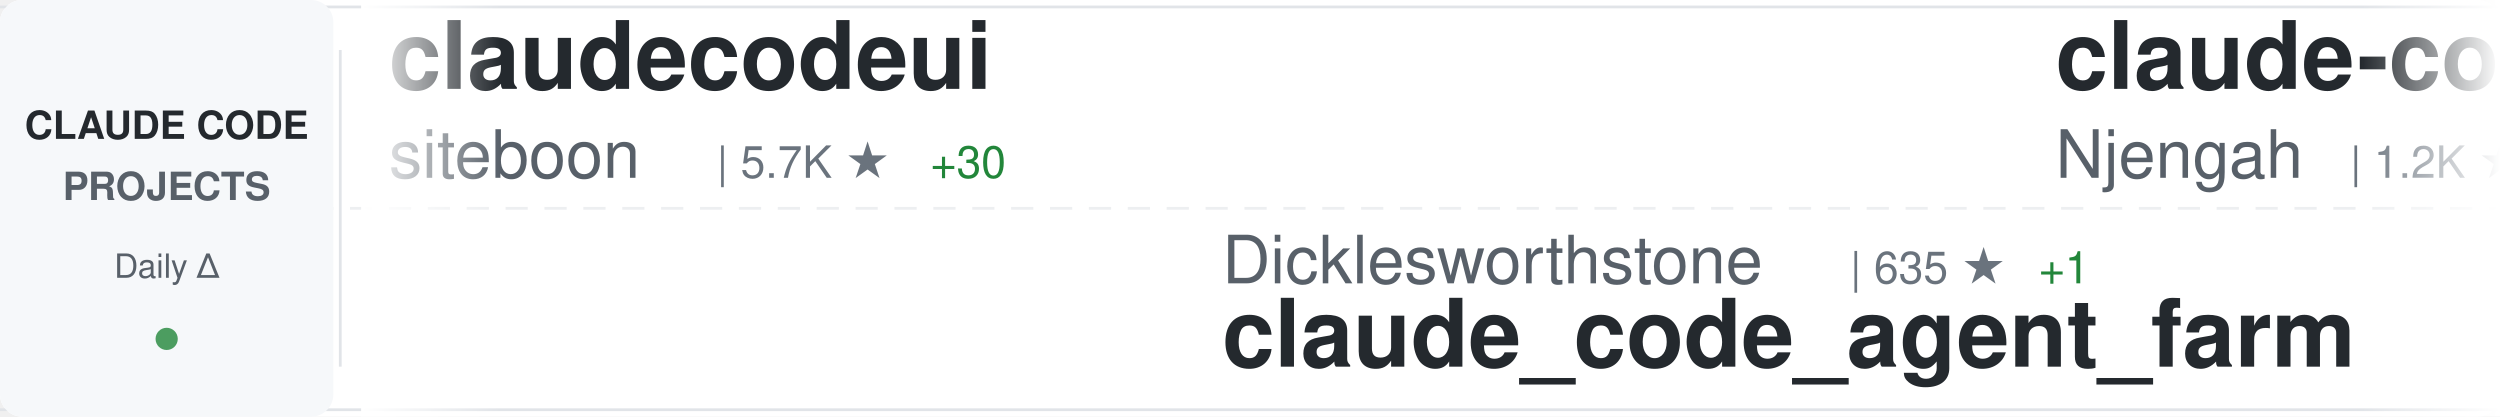
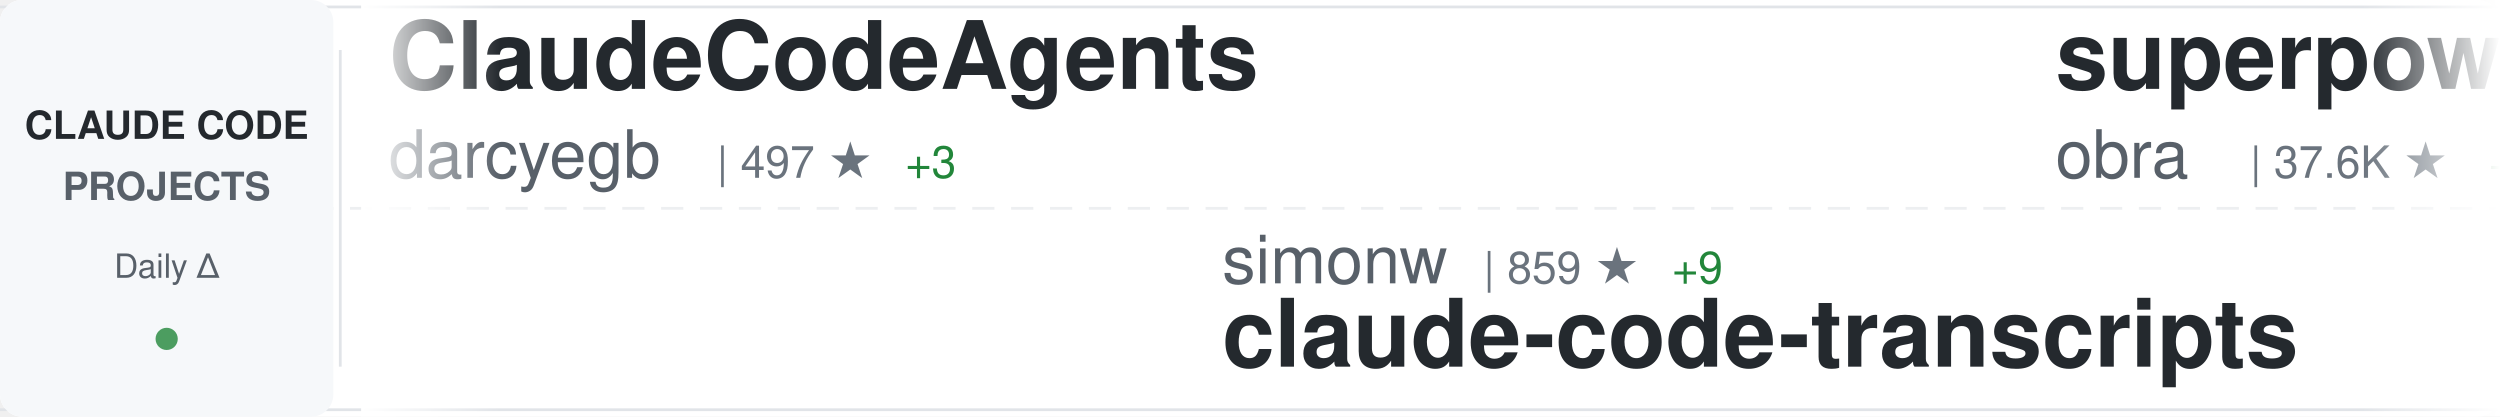
<svg xmlns="http://www.w3.org/2000/svg" width="900" height="150">
  <defs>
    <linearGradient id="awesomeLeftFade" x1="0%" y1="0%" x2="100%" y2="0%">
      <stop offset="0%" style="stop-color:#ffffff;stop-opacity:1" />
      <stop offset="100%" style="stop-color:#ffffff;stop-opacity:0" />
    </linearGradient>
    <linearGradient id="awesomeRightFade" x1="0%" y1="0%" x2="100%" y2="0%">
      <stop offset="0%" style="stop-color:#ffffff;stop-opacity:0" />
      <stop offset="100%" style="stop-color:#ffffff;stop-opacity:1" />
    </linearGradient>
  </defs>
  <rect width="900" height="150" fill="#ffffff" rx="8" />
  <rect x="0" y="2" width="900" height="1" fill="#e1e4e8" />
  <rect x="0" y="147" width="900" height="1" fill="#e1e4e8" />
  <line x1="0" y1="75" x2="900" y2="75" stroke="#e1e4e8" stroke-width="1" stroke-dasharray="8 6" opacity="0.6" />
  <rect x="0" y="0" width="120" height="150" fill="#f6f8fa" rx="8" />
  <text x="60" y="50" font-family="-apple-system, BlinkMacSystemFont, 'Segoe UI', Helvetica, Arial, sans-serif" font-size="14" font-weight="600" fill="#24292e" text-anchor="middle">CLAUDE CODE</text>
  <text x="60" y="72" font-family="-apple-system, BlinkMacSystemFont, 'Segoe UI', Helvetica, Arial, sans-serif" font-size="14" font-weight="600" fill="#586069" text-anchor="middle">PROJECTS</text>
  <text x="60" y="100" font-family="-apple-system, BlinkMacSystemFont, 'Segoe UI', Helvetica, Arial, sans-serif" font-size="12" font-weight="500" fill="#586069" text-anchor="middle">Daily Δ</text>
  <circle cx="60" cy="122" r="4" fill="#22863a" opacity="0.8" />
  <rect x="122" y="18" width="1" height="114" fill="#e1e4e8" />
  <clipPath id="awesomeTickerClip">
    <rect x="130" y="0" width="770" height="150" />
  </clipPath>
  <g clip-path="url(#awesomeTickerClip)">
    <g id="awesomeTickerItems">
      <animateTransform attributeName="transform" attributeType="XML" type="translate" from="0 0" to="-3000 0" dur="54s" repeatCount="indefinite" />
      <g transform="translate(0, 0)">
-         <text x="140" y="32" font-family="-apple-system, BlinkMacSystemFont, 'Segoe UI', Helvetica, Arial, sans-serif" font-size="34" font-weight="600" fill="#24292e">claudecodeui</text>
-         <text x="140" y="64" font-family="-apple-system, BlinkMacSystemFont, 'Segoe UI', Helvetica, Arial, sans-serif" font-size="24" font-weight="400" fill="#586069">siteboon</text>
-         <text x="258" y="64" font-family="-apple-system, BlinkMacSystemFont, 'Segoe UI', Helvetica, Arial, sans-serif" font-size="16" font-weight="500" fill="#6a737d">| 5.7K ★</text>
-         <text x="335" y="64" font-family="-apple-system, BlinkMacSystemFont, 'Segoe UI', Helvetica, Arial, sans-serif" font-size="16" font-weight="500" fill="#22863a"> +30</text>
+         <text x="140" y="32" font-family="-apple-system, BlinkMacSystemFont, 'Segoe UI', Helvetica, Arial, sans-serif" font-size="34" font-weight="600" fill="#24292e">ClaudeCodeAgents</text>
+         <text x="140" y="64" font-family="-apple-system, BlinkMacSystemFont, 'Segoe UI', Helvetica, Arial, sans-serif" font-size="24" font-weight="400" fill="#586069">darcyegb</text>
+         <text x="258" y="64" font-family="-apple-system, BlinkMacSystemFont, 'Segoe UI', Helvetica, Arial, sans-serif" font-size="16" font-weight="500" fill="#6a737d">| 497 ★</text>
+         <text x="326" y="64" font-family="-apple-system, BlinkMacSystemFont, 'Segoe UI', Helvetica, Arial, sans-serif" font-size="16" font-weight="500" fill="#22863a"> +3</text>
      </g>
      <g transform="translate(300, 0)">
-         <text x="140" y="102" font-family="-apple-system, BlinkMacSystemFont, 'Segoe UI', Helvetica, Arial, sans-serif" font-size="24" font-weight="400" fill="#586069">Dicklesworthstone</text>
-         <text x="366" y="102" font-family="-apple-system, BlinkMacSystemFont, 'Segoe UI', Helvetica, Arial, sans-serif" font-size="16" font-weight="500" fill="#6a737d">| 635 ★</text>
-         <text x="434" y="102" font-family="-apple-system, BlinkMacSystemFont, 'Segoe UI', Helvetica, Arial, sans-serif" font-size="16" font-weight="500" fill="#22863a"> +1</text>
-         <text x="140" y="132" font-family="-apple-system, BlinkMacSystemFont, 'Segoe UI', Helvetica, Arial, sans-serif" font-size="34" font-weight="600" fill="#24292e">claude_code_agent_farm</text>
+         <text x="140" y="102" font-family="-apple-system, BlinkMacSystemFont, 'Segoe UI', Helvetica, Arial, sans-serif" font-size="24" font-weight="400" fill="#586069">simonw</text>
+         <text x="234" y="102" font-family="-apple-system, BlinkMacSystemFont, 'Segoe UI', Helvetica, Arial, sans-serif" font-size="16" font-weight="500" fill="#6a737d">| 859 ★</text>
+         <text x="302" y="102" font-family="-apple-system, BlinkMacSystemFont, 'Segoe UI', Helvetica, Arial, sans-serif" font-size="16" font-weight="500" fill="#22863a"> +9</text>
+         <text x="140" y="132" font-family="-apple-system, BlinkMacSystemFont, 'Segoe UI', Helvetica, Arial, sans-serif" font-size="34" font-weight="600" fill="#24292e">claude-code-transcripts</text>
      </g>
      <g transform="translate(600, 0)">
-         <text x="140" y="32" font-family="-apple-system, BlinkMacSystemFont, 'Segoe UI', Helvetica, Arial, sans-serif" font-size="34" font-weight="600" fill="#24292e">claude-code-cheat-sheet</text>
-         <text x="140" y="64" font-family="-apple-system, BlinkMacSystemFont, 'Segoe UI', Helvetica, Arial, sans-serif" font-size="24" font-weight="400" fill="#586069">Njengah</text>
-         <text x="246" y="64" font-family="-apple-system, BlinkMacSystemFont, 'Segoe UI', Helvetica, Arial, sans-serif" font-size="16" font-weight="500" fill="#6a737d">| 1.2K ★</text>
-         <text x="323" y="64" font-family="-apple-system, BlinkMacSystemFont, 'Segoe UI', Helvetica, Arial, sans-serif" font-size="16" font-weight="500" fill="#22863a"> +4</text>
+         <text x="140" y="32" font-family="-apple-system, BlinkMacSystemFont, 'Segoe UI', Helvetica, Arial, sans-serif" font-size="34" font-weight="600" fill="#24292e">superpowers</text>
+         <text x="140" y="64" font-family="-apple-system, BlinkMacSystemFont, 'Segoe UI', Helvetica, Arial, sans-serif" font-size="24" font-weight="400" fill="#586069">obra</text>
+         <text x="210" y="64" font-family="-apple-system, BlinkMacSystemFont, 'Segoe UI', Helvetica, Arial, sans-serif" font-size="16" font-weight="500" fill="#6a737d">| 37.6K ★</text>
+         <text x="296" y="64" font-family="-apple-system, BlinkMacSystemFont, 'Segoe UI', Helvetica, Arial, sans-serif" font-size="16" font-weight="500" fill="#22863a"> +1.1K</text>
      </g>
      <g transform="translate(900, 0)">
-         <text x="140" y="102" font-family="-apple-system, BlinkMacSystemFont, 'Segoe UI', Helvetica, Arial, sans-serif" font-size="24" font-weight="400" fill="#586069">edmund-io</text>
-         <text x="270" y="102" font-family="-apple-system, BlinkMacSystemFont, 'Segoe UI', Helvetica, Arial, sans-serif" font-size="16" font-weight="500" fill="#6a737d">| 1.0K ★</text>
-         <text x="347" y="102" font-family="-apple-system, BlinkMacSystemFont, 'Segoe UI', Helvetica, Arial, sans-serif" font-size="16" font-weight="500" fill="#22863a"> +12</text>
-         <text x="140" y="132" font-family="-apple-system, BlinkMacSystemFont, 'Segoe UI', Helvetica, Arial, sans-serif" font-size="34" font-weight="600" fill="#24292e">edmunds-claude-code</text>
+         <text x="140" y="102" font-family="-apple-system, BlinkMacSystemFont, 'Segoe UI', Helvetica, Arial, sans-serif" font-size="24" font-weight="400" fill="#586069">slopus</text>
+         <text x="234" y="102" font-family="-apple-system, BlinkMacSystemFont, 'Segoe UI', Helvetica, Arial, sans-serif" font-size="16" font-weight="500" fill="#6a737d">| 9.4K ★</text>
+         <text x="311" y="102" font-family="-apple-system, BlinkMacSystemFont, 'Segoe UI', Helvetica, Arial, sans-serif" font-size="16" font-weight="500" fill="#22863a"> +157</text>
+         <text x="140" y="132" font-family="-apple-system, BlinkMacSystemFont, 'Segoe UI', Helvetica, Arial, sans-serif" font-size="34" font-weight="600" fill="#24292e">happy</text>
      </g>
      <g transform="translate(1200, 0)">
-         <text x="140" y="32" font-family="-apple-system, BlinkMacSystemFont, 'Segoe UI', Helvetica, Arial, sans-serif" font-size="34" font-weight="600" fill="#24292e">claude-code.nvim</text>
-         <text x="140" y="64" font-family="-apple-system, BlinkMacSystemFont, 'Segoe UI', Helvetica, Arial, sans-serif" font-size="24" font-weight="400" fill="#586069">greggh</text>
-         <text x="234" y="64" font-family="-apple-system, BlinkMacSystemFont, 'Segoe UI', Helvetica, Arial, sans-serif" font-size="16" font-weight="500" fill="#6a737d">| 1.8K ★</text>
-         <text x="311" y="64" font-family="-apple-system, BlinkMacSystemFont, 'Segoe UI', Helvetica, Arial, sans-serif" font-size="16" font-weight="500" fill="#22863a"> +7</text>
+         <text x="140" y="32" font-family="-apple-system, BlinkMacSystemFont, 'Segoe UI', Helvetica, Arial, sans-serif" font-size="34" font-weight="600" fill="#24292e">planning-with-files</text>
+         <text x="140" y="64" font-family="-apple-system, BlinkMacSystemFont, 'Segoe UI', Helvetica, Arial, sans-serif" font-size="24" font-weight="400" fill="#586069">OthmanAdi</text>
+         <text x="270" y="64" font-family="-apple-system, BlinkMacSystemFont, 'Segoe UI', Helvetica, Arial, sans-serif" font-size="16" font-weight="500" fill="#6a737d">| 11.5K ★</text>
+         <text x="356" y="64" font-family="-apple-system, BlinkMacSystemFont, 'Segoe UI', Helvetica, Arial, sans-serif" font-size="16" font-weight="500" fill="#22863a"> +135</text>
      </g>
      <g transform="translate(1500, 0)">
-         <text x="140" y="102" font-family="-apple-system, BlinkMacSystemFont, 'Segoe UI', Helvetica, Arial, sans-serif" font-size="24" font-weight="400" fill="#586069">UfoMiao</text>
-         <text x="246" y="102" font-family="-apple-system, BlinkMacSystemFont, 'Segoe UI', Helvetica, Arial, sans-serif" font-size="16" font-weight="500" fill="#6a737d">| 5.3K ★</text>
-         <text x="323" y="102" font-family="-apple-system, BlinkMacSystemFont, 'Segoe UI', Helvetica, Arial, sans-serif" font-size="16" font-weight="500" fill="#22863a"> +9</text>
-         <text x="140" y="132" font-family="-apple-system, BlinkMacSystemFont, 'Segoe UI', Helvetica, Arial, sans-serif" font-size="34" font-weight="600" fill="#24292e">zcf</text>
+         <text x="140" y="102" font-family="-apple-system, BlinkMacSystemFont, 'Segoe UI', Helvetica, Arial, sans-serif" font-size="24" font-weight="400" fill="#586069">VoltAgent</text>
+         <text x="270" y="102" font-family="-apple-system, BlinkMacSystemFont, 'Segoe UI', Helvetica, Arial, sans-serif" font-size="16" font-weight="500" fill="#6a737d">| 8.9K ★</text>
+         <text x="347" y="102" font-family="-apple-system, BlinkMacSystemFont, 'Segoe UI', Helvetica, Arial, sans-serif" font-size="16" font-weight="500" fill="#22863a"> +80</text>
+         <text x="140" y="132" font-family="-apple-system, BlinkMacSystemFont, 'Segoe UI', Helvetica, Arial, sans-serif" font-size="34" font-weight="600" fill="#24292e">awesome-claude-code-suba...</text>
      </g>
      <g transform="translate(1800, 0)">
-         <text x="140" y="32" font-family="-apple-system, BlinkMacSystemFont, 'Segoe UI', Helvetica, Arial, sans-serif" font-size="34" font-weight="600" fill="#24292e">claude-code</text>
-         <text x="140" y="64" font-family="-apple-system, BlinkMacSystemFont, 'Segoe UI', Helvetica, Arial, sans-serif" font-size="24" font-weight="400" fill="#586069">anthropics</text>
-         <text x="282" y="64" font-family="-apple-system, BlinkMacSystemFont, 'Segoe UI', Helvetica, Arial, sans-serif" font-size="16" font-weight="500" fill="#6a737d">| 61.1K ★</text>
-         <text x="368" y="64" font-family="-apple-system, BlinkMacSystemFont, 'Segoe UI', Helvetica, Arial, sans-serif" font-size="16" font-weight="500" fill="#22863a"> +427</text>
+         <text x="140" y="32" font-family="-apple-system, BlinkMacSystemFont, 'Segoe UI', Helvetica, Arial, sans-serif" font-size="34" font-weight="600" fill="#24292e">spec-kit</text>
+         <text x="140" y="64" font-family="-apple-system, BlinkMacSystemFont, 'Segoe UI', Helvetica, Arial, sans-serif" font-size="24" font-weight="400" fill="#586069">github</text>
+         <text x="234" y="64" font-family="-apple-system, BlinkMacSystemFont, 'Segoe UI', Helvetica, Arial, sans-serif" font-size="16" font-weight="500" fill="#6a737d">| 65.5K ★</text>
+         <text x="320" y="64" font-family="-apple-system, BlinkMacSystemFont, 'Segoe UI', Helvetica, Arial, sans-serif" font-size="16" font-weight="500" fill="#22863a"> +324</text>
      </g>
      <g transform="translate(2100, 0)">
-         <text x="140" y="102" font-family="-apple-system, BlinkMacSystemFont, 'Segoe UI', Helvetica, Arial, sans-serif" font-size="24" font-weight="400" fill="#586069">Pimzino</text>
-         <text x="246" y="102" font-family="-apple-system, BlinkMacSystemFont, 'Segoe UI', Helvetica, Arial, sans-serif" font-size="16" font-weight="500" fill="#6a737d">| 3.4K ★</text>
-         <text x="323" y="102" font-family="-apple-system, BlinkMacSystemFont, 'Segoe UI', Helvetica, Arial, sans-serif" font-size="16" font-weight="500" fill="#22863a"> +5</text>
-         <text x="140" y="132" font-family="-apple-system, BlinkMacSystemFont, 'Segoe UI', Helvetica, Arial, sans-serif" font-size="34" font-weight="600" fill="#24292e">claude-code-spec-workflo...</text>
+         <text x="140" y="102" font-family="-apple-system, BlinkMacSystemFont, 'Segoe UI', Helvetica, Arial, sans-serif" font-size="24" font-weight="400" fill="#586069">EveryInc</text>
+         <text x="258" y="102" font-family="-apple-system, BlinkMacSystemFont, 'Segoe UI', Helvetica, Arial, sans-serif" font-size="16" font-weight="500" fill="#6a737d">| 6.4K ★</text>
+         <text x="335" y="102" font-family="-apple-system, BlinkMacSystemFont, 'Segoe UI', Helvetica, Arial, sans-serif" font-size="16" font-weight="500" fill="#22863a"> +70</text>
+         <text x="140" y="132" font-family="-apple-system, BlinkMacSystemFont, 'Segoe UI', Helvetica, Arial, sans-serif" font-size="34" font-weight="600" fill="#24292e">compound-engineering-plu...</text>
      </g>
      <g transform="translate(2400, 0)">
-         <text x="140" y="32" font-family="-apple-system, BlinkMacSystemFont, 'Segoe UI', Helvetica, Arial, sans-serif" font-size="34" font-weight="600" fill="#24292e">Claudable</text>
-         <text x="140" y="64" font-family="-apple-system, BlinkMacSystemFont, 'Segoe UI', Helvetica, Arial, sans-serif" font-size="24" font-weight="400" fill="#586069">opactorai</text>
-         <text x="270" y="64" font-family="-apple-system, BlinkMacSystemFont, 'Segoe UI', Helvetica, Arial, sans-serif" font-size="16" font-weight="500" fill="#6a737d">| 3.7K ★</text>
-         <text x="347" y="64" font-family="-apple-system, BlinkMacSystemFont, 'Segoe UI', Helvetica, Arial, sans-serif" font-size="16" font-weight="500" fill="#22863a"> +6</text>
+         <text x="140" y="32" font-family="-apple-system, BlinkMacSystemFont, 'Segoe UI', Helvetica, Arial, sans-serif" font-size="34" font-weight="600" fill="#24292e">openskills</text>
+         <text x="140" y="64" font-family="-apple-system, BlinkMacSystemFont, 'Segoe UI', Helvetica, Arial, sans-serif" font-size="24" font-weight="400" fill="#586069">numman-ali</text>
+         <text x="282" y="64" font-family="-apple-system, BlinkMacSystemFont, 'Segoe UI', Helvetica, Arial, sans-serif" font-size="16" font-weight="500" fill="#6a737d">| 7.2K ★</text>
+         <text x="359" y="64" font-family="-apple-system, BlinkMacSystemFont, 'Segoe UI', Helvetica, Arial, sans-serif" font-size="16" font-weight="500" fill="#22863a"> +115</text>
      </g>
      <g transform="translate(2700, 0)">
-         <text x="140" y="102" font-family="-apple-system, BlinkMacSystemFont, 'Segoe UI', Helvetica, Arial, sans-serif" font-size="24" font-weight="400" fill="#586069">alirezarezvani</text>
-         <text x="330" y="102" font-family="-apple-system, BlinkMacSystemFont, 'Segoe UI', Helvetica, Arial, sans-serif" font-size="16" font-weight="500" fill="#6a737d">| 457 ★</text>
-         <text x="398" y="102" font-family="-apple-system, BlinkMacSystemFont, 'Segoe UI', Helvetica, Arial, sans-serif" font-size="16" font-weight="500" fill="#22863a"> +1</text>
-         <text x="140" y="132" font-family="-apple-system, BlinkMacSystemFont, 'Segoe UI', Helvetica, Arial, sans-serif" font-size="34" font-weight="600" fill="#24292e">claude-code-tresor</text>
+         <text x="140" y="102" font-family="-apple-system, BlinkMacSystemFont, 'Segoe UI', Helvetica, Arial, sans-serif" font-size="24" font-weight="400" fill="#586069">ComposioHQ</text>
+         <text x="282" y="102" font-family="-apple-system, BlinkMacSystemFont, 'Segoe UI', Helvetica, Arial, sans-serif" font-size="16" font-weight="500" fill="#6a737d">| 26.7K ★</text>
+         <text x="368" y="102" font-family="-apple-system, BlinkMacSystemFont, 'Segoe UI', Helvetica, Arial, sans-serif" font-size="16" font-weight="500" fill="#22863a"> +615</text>
+         <text x="140" y="132" font-family="-apple-system, BlinkMacSystemFont, 'Segoe UI', Helvetica, Arial, sans-serif" font-size="34" font-weight="600" fill="#24292e">awesome-claude-skills</text>
      </g>
      <g transform="translate(3000, 0)">
-         <text x="140" y="32" font-family="-apple-system, BlinkMacSystemFont, 'Segoe UI', Helvetica, Arial, sans-serif" font-size="34" font-weight="600" fill="#24292e">claudecodeui</text>
-         <text x="140" y="64" font-family="-apple-system, BlinkMacSystemFont, 'Segoe UI', Helvetica, Arial, sans-serif" font-size="24" font-weight="400" fill="#586069">siteboon</text>
-         <text x="258" y="64" font-family="-apple-system, BlinkMacSystemFont, 'Segoe UI', Helvetica, Arial, sans-serif" font-size="16" font-weight="500" fill="#6a737d">| 5.7K ★</text>
-         <text x="335" y="64" font-family="-apple-system, BlinkMacSystemFont, 'Segoe UI', Helvetica, Arial, sans-serif" font-size="16" font-weight="500" fill="#22863a"> +30</text>
+         <text x="140" y="32" font-family="-apple-system, BlinkMacSystemFont, 'Segoe UI', Helvetica, Arial, sans-serif" font-size="34" font-weight="600" fill="#24292e">ClaudeCodeAgents</text>
+         <text x="140" y="64" font-family="-apple-system, BlinkMacSystemFont, 'Segoe UI', Helvetica, Arial, sans-serif" font-size="24" font-weight="400" fill="#586069">darcyegb</text>
+         <text x="258" y="64" font-family="-apple-system, BlinkMacSystemFont, 'Segoe UI', Helvetica, Arial, sans-serif" font-size="16" font-weight="500" fill="#6a737d">| 497 ★</text>
+         <text x="326" y="64" font-family="-apple-system, BlinkMacSystemFont, 'Segoe UI', Helvetica, Arial, sans-serif" font-size="16" font-weight="500" fill="#22863a"> +3</text>
      </g>
      <g transform="translate(3300, 0)">
-         <text x="140" y="102" font-family="-apple-system, BlinkMacSystemFont, 'Segoe UI', Helvetica, Arial, sans-serif" font-size="24" font-weight="400" fill="#586069">Dicklesworthstone</text>
-         <text x="366" y="102" font-family="-apple-system, BlinkMacSystemFont, 'Segoe UI', Helvetica, Arial, sans-serif" font-size="16" font-weight="500" fill="#6a737d">| 635 ★</text>
-         <text x="434" y="102" font-family="-apple-system, BlinkMacSystemFont, 'Segoe UI', Helvetica, Arial, sans-serif" font-size="16" font-weight="500" fill="#22863a"> +1</text>
-         <text x="140" y="132" font-family="-apple-system, BlinkMacSystemFont, 'Segoe UI', Helvetica, Arial, sans-serif" font-size="34" font-weight="600" fill="#24292e">claude_code_agent_farm</text>
+         <text x="140" y="102" font-family="-apple-system, BlinkMacSystemFont, 'Segoe UI', Helvetica, Arial, sans-serif" font-size="24" font-weight="400" fill="#586069">simonw</text>
+         <text x="234" y="102" font-family="-apple-system, BlinkMacSystemFont, 'Segoe UI', Helvetica, Arial, sans-serif" font-size="16" font-weight="500" fill="#6a737d">| 859 ★</text>
+         <text x="302" y="102" font-family="-apple-system, BlinkMacSystemFont, 'Segoe UI', Helvetica, Arial, sans-serif" font-size="16" font-weight="500" fill="#22863a"> +9</text>
+         <text x="140" y="132" font-family="-apple-system, BlinkMacSystemFont, 'Segoe UI', Helvetica, Arial, sans-serif" font-size="34" font-weight="600" fill="#24292e">claude-code-transcripts</text>
      </g>
      <g transform="translate(3600, 0)">
-         <text x="140" y="32" font-family="-apple-system, BlinkMacSystemFont, 'Segoe UI', Helvetica, Arial, sans-serif" font-size="34" font-weight="600" fill="#24292e">claude-code-cheat-sheet</text>
-         <text x="140" y="64" font-family="-apple-system, BlinkMacSystemFont, 'Segoe UI', Helvetica, Arial, sans-serif" font-size="24" font-weight="400" fill="#586069">Njengah</text>
-         <text x="246" y="64" font-family="-apple-system, BlinkMacSystemFont, 'Segoe UI', Helvetica, Arial, sans-serif" font-size="16" font-weight="500" fill="#6a737d">| 1.2K ★</text>
-         <text x="323" y="64" font-family="-apple-system, BlinkMacSystemFont, 'Segoe UI', Helvetica, Arial, sans-serif" font-size="16" font-weight="500" fill="#22863a"> +4</text>
+         <text x="140" y="32" font-family="-apple-system, BlinkMacSystemFont, 'Segoe UI', Helvetica, Arial, sans-serif" font-size="34" font-weight="600" fill="#24292e">superpowers</text>
+         <text x="140" y="64" font-family="-apple-system, BlinkMacSystemFont, 'Segoe UI', Helvetica, Arial, sans-serif" font-size="24" font-weight="400" fill="#586069">obra</text>
+         <text x="210" y="64" font-family="-apple-system, BlinkMacSystemFont, 'Segoe UI', Helvetica, Arial, sans-serif" font-size="16" font-weight="500" fill="#6a737d">| 37.6K ★</text>
+         <text x="296" y="64" font-family="-apple-system, BlinkMacSystemFont, 'Segoe UI', Helvetica, Arial, sans-serif" font-size="16" font-weight="500" fill="#22863a"> +1.1K</text>
      </g>
      <g transform="translate(3900, 0)">
-         <text x="140" y="102" font-family="-apple-system, BlinkMacSystemFont, 'Segoe UI', Helvetica, Arial, sans-serif" font-size="24" font-weight="400" fill="#586069">edmund-io</text>
-         <text x="270" y="102" font-family="-apple-system, BlinkMacSystemFont, 'Segoe UI', Helvetica, Arial, sans-serif" font-size="16" font-weight="500" fill="#6a737d">| 1.0K ★</text>
-         <text x="347" y="102" font-family="-apple-system, BlinkMacSystemFont, 'Segoe UI', Helvetica, Arial, sans-serif" font-size="16" font-weight="500" fill="#22863a"> +12</text>
-         <text x="140" y="132" font-family="-apple-system, BlinkMacSystemFont, 'Segoe UI', Helvetica, Arial, sans-serif" font-size="34" font-weight="600" fill="#24292e">edmunds-claude-code</text>
+         <text x="140" y="102" font-family="-apple-system, BlinkMacSystemFont, 'Segoe UI', Helvetica, Arial, sans-serif" font-size="24" font-weight="400" fill="#586069">slopus</text>
+         <text x="234" y="102" font-family="-apple-system, BlinkMacSystemFont, 'Segoe UI', Helvetica, Arial, sans-serif" font-size="16" font-weight="500" fill="#6a737d">| 9.4K ★</text>
+         <text x="311" y="102" font-family="-apple-system, BlinkMacSystemFont, 'Segoe UI', Helvetica, Arial, sans-serif" font-size="16" font-weight="500" fill="#22863a"> +157</text>
+         <text x="140" y="132" font-family="-apple-system, BlinkMacSystemFont, 'Segoe UI', Helvetica, Arial, sans-serif" font-size="34" font-weight="600" fill="#24292e">happy</text>
      </g>
    </g>
  </g>
  <rect x="130" y="0" width="50" height="150" fill="url(#awesomeLeftFade)" />
  <rect x="850" y="0" width="50" height="150" fill="url(#awesomeRightFade)" />
</svg>
